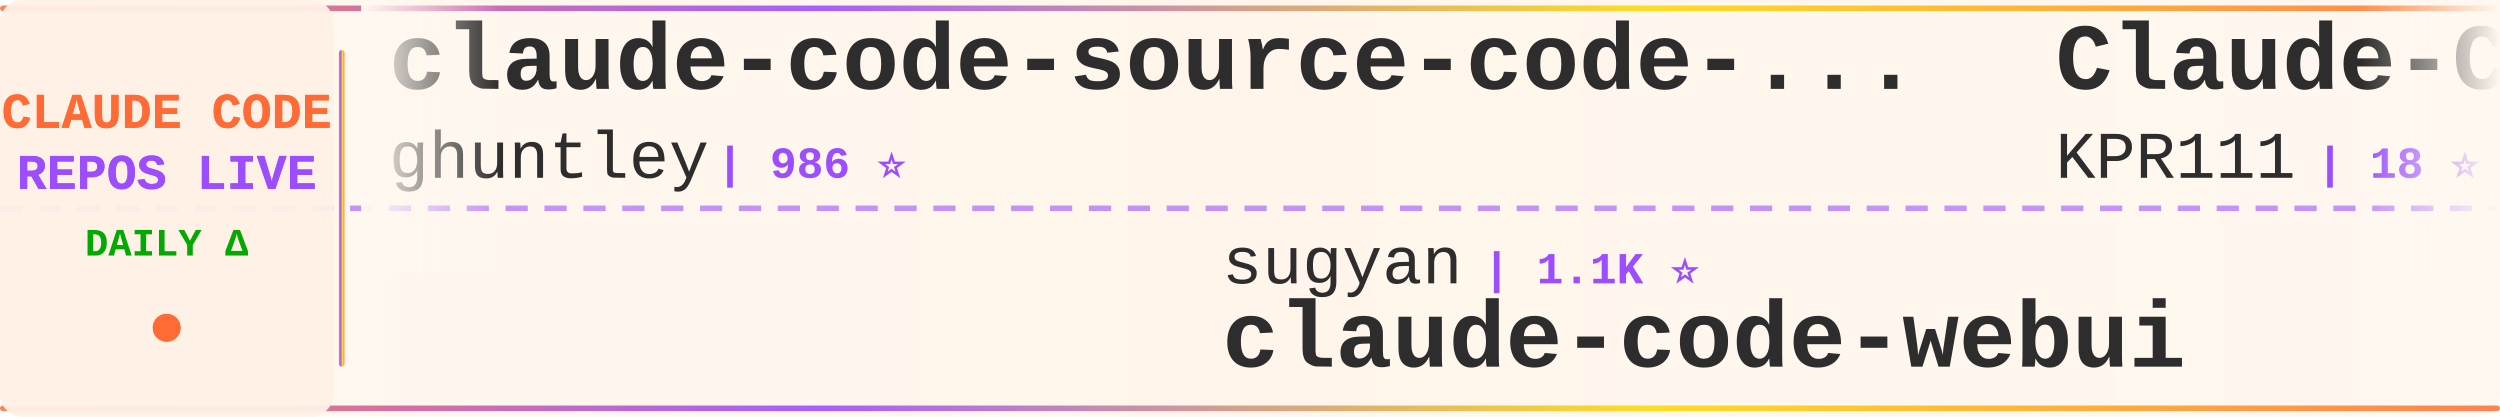
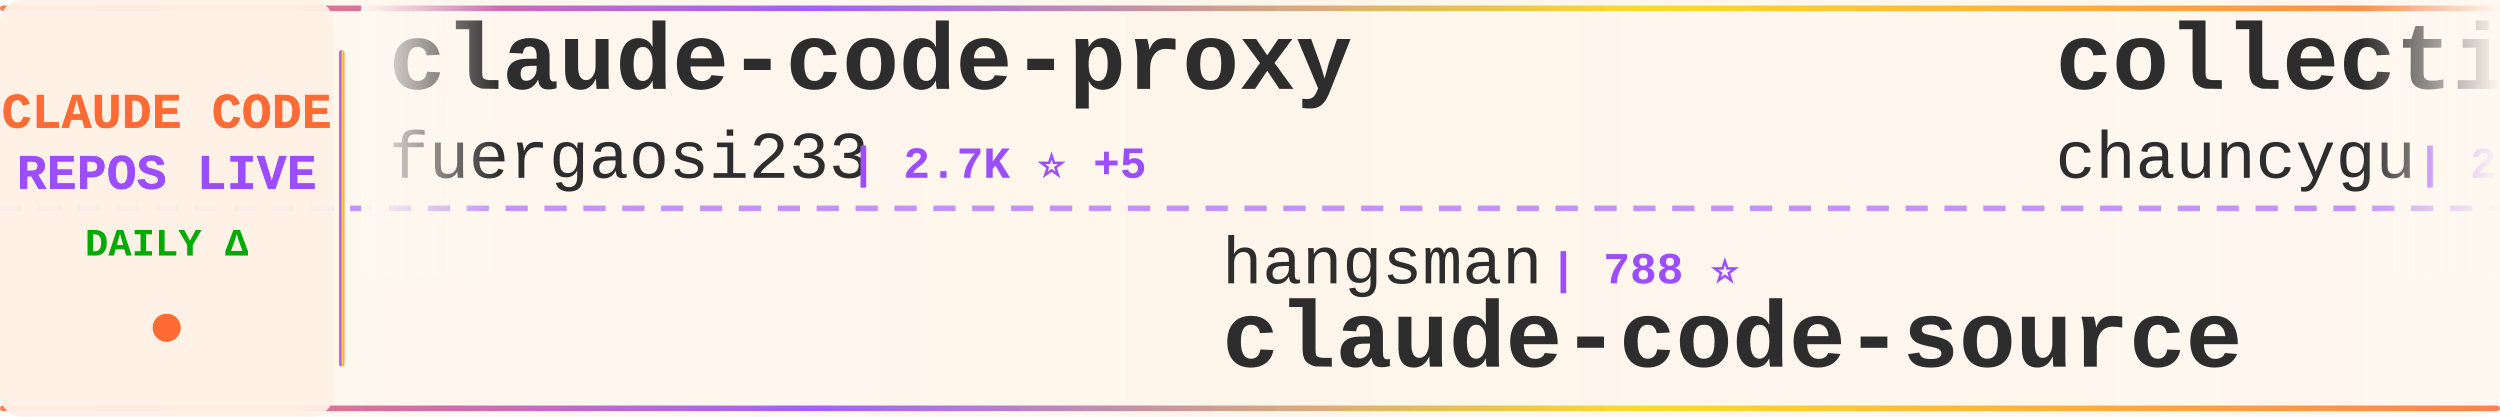
<svg xmlns="http://www.w3.org/2000/svg" width="900" height="150">
  <defs>
    <linearGradient id="tickerBg" x1="0%" y1="0%" x2="100%" y2="0%">
      <stop offset="0%" style="stop-color:#fff8f0;stop-opacity:0.98" />
      <stop offset="50%" style="stop-color:#fff5eb;stop-opacity:1" />
      <stop offset="100%" style="stop-color:#fff8f0;stop-opacity:0.98" />
    </linearGradient>
    <linearGradient id="borderGrad" x1="0%" y1="0%" x2="100%" y2="0%">
      <stop offset="0%" style="stop-color:#FF6B35;stop-opacity:0.85">
        <animate attributeName="stop-opacity" values="0.85;1;0.85" dur="2s" repeatCount="indefinite" />
      </stop>
      <stop offset="33%" style="stop-color:#9C4EFF;stop-opacity:0.9">
        <animate attributeName="stop-opacity" values="0.9;1;0.9" dur="2.2s" repeatCount="indefinite" />
      </stop>
      <stop offset="66%" style="stop-color:#FFD700;stop-opacity:0.85">
        <animate attributeName="stop-opacity" values="0.85;1;0.85" dur="1.8s" repeatCount="indefinite" />
      </stop>
      <stop offset="100%" style="stop-color:#FF6B35;stop-opacity:0.85">
        <animate attributeName="stop-opacity" values="0.85;1;0.85" dur="2s" repeatCount="indefinite" />
      </stop>
    </linearGradient>
    <filter id="textGlow">
      <feGaussianBlur stdDeviation="0.15" result="coloredBlur" />
      <feMerge>
        <feMergeNode in="coloredBlur" />
        <feMergeNode in="SourceGraphic" />
      </feMerge>
    </filter>
    <filter id="metricGlow">
      <feGaussianBlur stdDeviation="0.2" result="coloredBlur" />
      <feMerge>
        <feMergeNode in="coloredBlur" />
        <feMergeNode in="SourceGraphic" />
      </feMerge>
    </filter>
    <linearGradient id="leftFade" x1="0%" y1="0%" x2="100%" y2="0%">
      <stop offset="0%" style="stop-color:#fff8f0;stop-opacity:1" />
      <stop offset="100%" style="stop-color:#fff8f0;stop-opacity:0" />
    </linearGradient>
    <linearGradient id="rightFade" x1="0%" y1="0%" x2="100%" y2="0%">
      <stop offset="0%" style="stop-color:#fff8f0;stop-opacity:0" />
      <stop offset="100%" style="stop-color:#fff8f0;stop-opacity:1" />
    </linearGradient>
  </defs>
  <rect width="900" height="150" fill="url(#tickerBg)" rx="8" />
  <rect x="0" y="2" width="900" height="2" fill="url(#borderGrad)" rx="1" />
  <rect x="0" y="146" width="900" height="2" fill="url(#borderGrad)" rx="1" />
  <line x1="0" y1="75" x2="900" y2="75" stroke="#9C4EFF" stroke-width="2" stroke-dasharray="8 6" opacity="0.6" />
  <rect x="0" y="0" width="120" height="150" fill="#fff0e6" opacity="0.95" rx="8" />
  <text x="60" y="46" font-family="'Courier New', monospace" font-size="18" font-weight="bold" fill="#FF6B35" text-anchor="middle" filter="url(#textGlow)">
    CLAUDE CODE
  </text>
  <text x="60" y="68" font-family="'Courier New', monospace" font-size="18" font-weight="bold" fill="#9C4EFF" text-anchor="middle" filter="url(#textGlow)">
    REPOS LIVE
  </text>
  <text x="60" y="92" font-family="'Courier New', monospace" font-size="14" font-weight="bold" fill="#00aa00" text-anchor="middle">
    DAILY Δ
  </text>
  <circle cx="60" cy="118" r="5" fill="#FF6B35" filter="url(#metricGlow)">
    <animate attributeName="r" values="4;6;4" dur="1.5s" repeatCount="indefinite" />
    <animate attributeName="opacity" values="0.6;1;0.6" dur="1.5s" repeatCount="indefinite" />
  </circle>
  <rect x="122" y="18" width="2" height="114" fill="url(#borderGrad)" rx="1" />
  <clipPath id="tickerClip">
    <rect x="130" y="0" width="770" height="150" />
  </clipPath>
  <g clip-path="url(#tickerClip)">
    <g id="tickerItems">
      <animateTransform attributeName="transform" attributeType="XML" type="translate" from="0 0" to="-3000 0" dur="54s" repeatCount="indefinite" />
      <g transform="translate(0, 0)">
-         <text x="140" y="32" font-family="'Courier New', monospace" font-size="34" font-weight="bold" fill="#2d2d2d">claude-code-source-code-...</text>
-         <text x="140" y="64" font-family="'Courier New', monospace" font-size="24" font-weight="normal" fill="#2d2d2d" opacity="1.0">ghuntley</text>
-         <text x="258" y="64" font-family="'Courier New', monospace" font-size="16" font-weight="bold" fill="#9C4EFF"> | 986 ⭐</text>
+         <text x="140" y="32" font-family="'Courier New', monospace" font-size="34" font-weight="bold" fill="#2d2d2d">claude-code-proxy</text>
+         <text x="140" y="64" font-family="'Courier New', monospace" font-size="24" font-weight="normal" fill="#2d2d2d" opacity="1.0">fuergaosi233</text>
+         <text x="306" y="64" font-family="'Courier New', monospace" font-size="16" font-weight="bold" fill="#9C4EFF"> | 2.7K ⭐ +5</text>
      </g>
      <g transform="translate(300, 0)">
-         <text x="140" y="102" font-family="'Courier New', monospace" font-size="24" font-weight="normal" fill="#2d2d2d" opacity="1.0">sugyan</text>
-         <text x="234" y="102" font-family="'Courier New', monospace" font-size="16" font-weight="bold" fill="#9C4EFF"> | 1.1K ⭐</text>
-         <text x="140" y="132" font-family="'Courier New', monospace" font-size="34" font-weight="bold" fill="#2d2d2d">claude-code-webui</text>
+         <text x="140" y="102" font-family="'Courier New', monospace" font-size="24" font-weight="normal" fill="#2d2d2d" opacity="1.0">hangsman</text>
+         <text x="258" y="102" font-family="'Courier New', monospace" font-size="16" font-weight="bold" fill="#9C4EFF"> | 788 ⭐</text>
+         <text x="140" y="132" font-family="'Courier New', monospace" font-size="34" font-weight="bold" fill="#2d2d2d">claude-code-source</text>
      </g>
      <g transform="translate(600, 0)">
-         <text x="140" y="32" font-family="'Courier New', monospace" font-size="34" font-weight="bold" fill="#2d2d2d">Claude-Code</text>
-         <text x="140" y="64" font-family="'Courier New', monospace" font-size="24" font-weight="normal" fill="#2d2d2d" opacity="1.0">KPR111</text>
-         <text x="234" y="64" font-family="'Courier New', monospace" font-size="16" font-weight="bold" fill="#9C4EFF"> | 18 ⭐</text>
+         <text x="140" y="32" font-family="'Courier New', monospace" font-size="34" font-weight="bold" fill="#2d2d2d">collection-claude-code-s...</text>
+         <text x="140" y="64" font-family="'Courier New', monospace" font-size="24" font-weight="normal" fill="#2d2d2d" opacity="1.0">chauncygu</text>
+         <text x="270" y="64" font-family="'Courier New', monospace" font-size="16" font-weight="bold" fill="#9C4EFF"> | 2.8K ⭐ +3</text>
      </g>
      <g transform="translate(900, 0)">
-         <text x="140" y="102" font-family="'Courier New', monospace" font-size="24" font-weight="normal" fill="#2d2d2d" opacity="1.0">nicedreamzapp</text>
-         <text x="318" y="102" font-family="'Courier New', monospace" font-size="16" font-weight="bold" fill="#9C4EFF"> | 3.0K ⭐ +3</text>
-         <text x="140" y="132" font-family="'Courier New', monospace" font-size="34" font-weight="bold" fill="#2d2d2d">claude-code-local</text>
+         <text x="140" y="102" font-family="'Courier New', monospace" font-size="24" font-weight="normal" fill="#2d2d2d" opacity="1.0">OrcaWhisper</text>
+         <text x="294" y="102" font-family="'Courier New', monospace" font-size="16" font-weight="bold" fill="#9C4EFF"> | 86 ⭐</text>
+         <text x="140" y="132" font-family="'Courier New', monospace" font-size="34" font-weight="bold" fill="#2d2d2d">Claude-Code</text>
      </g>
      <g transform="translate(1200, 0)">
-         <text x="140" y="32" font-family="'Courier New', monospace" font-size="34" font-weight="bold" fill="#2d2d2d">Claude-Code-Source-Study</text>
-         <text x="140" y="64" font-family="'Courier New', monospace" font-size="24" font-weight="normal" fill="#2d2d2d" opacity="1.0">luyao618</text>
-         <text x="258" y="64" font-family="'Courier New', monospace" font-size="16" font-weight="bold" fill="#9C4EFF"> | 1.6K ⭐ +2</text>
+         <text x="140" y="32" font-family="'Courier New', monospace" font-size="34" font-weight="bold" fill="#2d2d2d">free-claude-code</text>
+         <text x="140" y="64" font-family="'Courier New', monospace" font-size="24" font-weight="normal" fill="#2d2d2d" opacity="1.0">Alishahryar1</text>
+         <text x="306" y="64" font-family="'Courier New', monospace" font-size="16" font-weight="bold" fill="#9C4EFF"> | 41.4K ⭐ +342</text>
      </g>
      <g transform="translate(1500, 0)">
-         <text x="140" y="102" font-family="'Courier New', monospace" font-size="24" font-weight="normal" fill="#2d2d2d" opacity="1.0">OrcaWhisper</text>
-         <text x="294" y="102" font-family="'Courier New', monospace" font-size="16" font-weight="bold" fill="#9C4EFF"> | 86 ⭐ +1</text>
-         <text x="140" y="132" font-family="'Courier New', monospace" font-size="34" font-weight="bold" fill="#2d2d2d">Claude-Code</text>
+         <text x="140" y="102" font-family="'Courier New', monospace" font-size="24" font-weight="normal" fill="#2d2d2d" opacity="1.0">https-deeplearning-ai</text>
+         <text x="414" y="102" font-family="'Courier New', monospace" font-size="16" font-weight="bold" fill="#9C4EFF"> | 535 ⭐</text>
+         <text x="140" y="132" font-family="'Courier New', monospace" font-size="34" font-weight="bold" fill="#2d2d2d">sc-claude-code-files</text>
      </g>
      <g transform="translate(1800, 0)">
-         <text x="140" y="32" font-family="'Courier New', monospace" font-size="34" font-weight="bold" fill="#2d2d2d">andrej-karpathy-skills</text>
-         <text x="140" y="64" font-family="'Courier New', monospace" font-size="24" font-weight="normal" fill="#2d2d2d" opacity="1.0">multica-ai</text>
-         <text x="282" y="64" font-family="'Courier New', monospace" font-size="16" font-weight="bold" fill="#9C4EFF"> | 194.9K ⭐ +380</text>
+         <text x="140" y="32" font-family="'Courier New', monospace" font-size="34" font-weight="bold" fill="#2d2d2d">claude-code-from-scratch</text>
+         <text x="140" y="64" font-family="'Courier New', monospace" font-size="24" font-weight="normal" fill="#2d2d2d" opacity="1.0">Windy3f3f3f3f</text>
+         <text x="318" y="64" font-family="'Courier New', monospace" font-size="16" font-weight="bold" fill="#9C4EFF"> | 2.4K ⭐ +7</text>
      </g>
      <g transform="translate(2100, 0)">
-         <text x="140" y="102" font-family="'Courier New', monospace" font-size="24" font-weight="normal" fill="#2d2d2d" opacity="1.0">repowise-dev</text>
-         <text x="306" y="102" font-family="'Courier New', monospace" font-size="16" font-weight="bold" fill="#9C4EFF"> | 1.2K ⭐</text>
-         <text x="140" y="132" font-family="'Courier New', monospace" font-size="34" font-weight="bold" fill="#2d2d2d">claude-code-prompts</text>
+         <text x="140" y="102" font-family="'Courier New', monospace" font-size="24" font-weight="normal" fill="#2d2d2d" opacity="1.0">SeemSeam</text>
+         <text x="258" y="102" font-family="'Courier New', monospace" font-size="16" font-weight="bold" fill="#9C4EFF"> | 3.3K ⭐ +8</text>
+         <text x="140" y="132" font-family="'Courier New', monospace" font-size="34" font-weight="bold" fill="#2d2d2d">claude_codex_bridge</text>
      </g>
      <g transform="translate(2400, 0)">
-         <text x="140" y="32" font-family="'Courier New', monospace" font-size="34" font-weight="bold" fill="#2d2d2d">everything-claude-code-z...</text>
-         <text x="140" y="64" font-family="'Courier New', monospace" font-size="24" font-weight="normal" fill="#2d2d2d" opacity="1.0">xu-xiang</text>
-         <text x="258" y="64" font-family="'Courier New', monospace" font-size="16" font-weight="bold" fill="#9C4EFF"> | 1.7K ⭐ +10</text>
+         <text x="140" y="32" font-family="'Courier New', monospace" font-size="34" font-weight="bold" fill="#2d2d2d">claude-code-my-workflow</text>
+         <text x="140" y="64" font-family="'Courier New', monospace" font-size="24" font-weight="normal" fill="#2d2d2d" opacity="1.0">pedrohcgs</text>
+         <text x="270" y="64" font-family="'Courier New', monospace" font-size="16" font-weight="bold" fill="#9C4EFF"> | 1.4K ⭐ +1</text>
      </g>
      <g transform="translate(2700, 0)">
-         <text x="140" y="102" font-family="'Courier New', monospace" font-size="24" font-weight="normal" fill="#2d2d2d" opacity="1.0">VoltAgent</text>
-         <text x="270" y="102" font-family="'Courier New', monospace" font-size="16" font-weight="bold" fill="#9C4EFF"> | 23.6K ⭐ +34</text>
-         <text x="140" y="132" font-family="'Courier New', monospace" font-size="34" font-weight="bold" fill="#2d2d2d">awesome-claude-code-suba...</text>
+         <text x="140" y="102" font-family="'Courier New', monospace" font-size="24" font-weight="normal" fill="#2d2d2d" opacity="1.0">musistudio</text>
+         <text x="282" y="102" font-family="'Courier New', monospace" font-size="16" font-weight="bold" fill="#9C4EFF"> | 36.0K ⭐ +79</text>
+         <text x="140" y="132" font-family="'Courier New', monospace" font-size="34" font-weight="bold" fill="#2d2d2d">claude-code-router</text>
      </g>
      <g transform="translate(3000, 0)">
-         <text x="140" y="32" font-family="'Courier New', monospace" font-size="34" font-weight="bold" fill="#2d2d2d">claude-code-source-code-...</text>
-         <text x="140" y="64" font-family="'Courier New', monospace" font-size="24" font-weight="normal" fill="#2d2d2d" opacity="1.0">ghuntley</text>
-         <text x="258" y="64" font-family="'Courier New', monospace" font-size="16" font-weight="bold" fill="#9C4EFF"> | 986 ⭐</text>
+         <text x="140" y="32" font-family="'Courier New', monospace" font-size="34" font-weight="bold" fill="#2d2d2d">claude-code-proxy</text>
+         <text x="140" y="64" font-family="'Courier New', monospace" font-size="24" font-weight="normal" fill="#2d2d2d" opacity="1.0">fuergaosi233</text>
+         <text x="306" y="64" font-family="'Courier New', monospace" font-size="16" font-weight="bold" fill="#9C4EFF"> | 2.7K ⭐ +5</text>
      </g>
      <g transform="translate(3300, 0)">
-         <text x="140" y="102" font-family="'Courier New', monospace" font-size="24" font-weight="normal" fill="#2d2d2d" opacity="1.0">sugyan</text>
-         <text x="234" y="102" font-family="'Courier New', monospace" font-size="16" font-weight="bold" fill="#9C4EFF"> | 1.1K ⭐</text>
-         <text x="140" y="132" font-family="'Courier New', monospace" font-size="34" font-weight="bold" fill="#2d2d2d">claude-code-webui</text>
+         <text x="140" y="102" font-family="'Courier New', monospace" font-size="24" font-weight="normal" fill="#2d2d2d" opacity="1.0">hangsman</text>
+         <text x="258" y="102" font-family="'Courier New', monospace" font-size="16" font-weight="bold" fill="#9C4EFF"> | 788 ⭐</text>
+         <text x="140" y="132" font-family="'Courier New', monospace" font-size="34" font-weight="bold" fill="#2d2d2d">claude-code-source</text>
      </g>
      <g transform="translate(3600, 0)">
-         <text x="140" y="32" font-family="'Courier New', monospace" font-size="34" font-weight="bold" fill="#2d2d2d">Claude-Code</text>
-         <text x="140" y="64" font-family="'Courier New', monospace" font-size="24" font-weight="normal" fill="#2d2d2d" opacity="1.0">KPR111</text>
-         <text x="234" y="64" font-family="'Courier New', monospace" font-size="16" font-weight="bold" fill="#9C4EFF"> | 18 ⭐</text>
+         <text x="140" y="32" font-family="'Courier New', monospace" font-size="34" font-weight="bold" fill="#2d2d2d">collection-claude-code-s...</text>
+         <text x="140" y="64" font-family="'Courier New', monospace" font-size="24" font-weight="normal" fill="#2d2d2d" opacity="1.0">chauncygu</text>
+         <text x="270" y="64" font-family="'Courier New', monospace" font-size="16" font-weight="bold" fill="#9C4EFF"> | 2.8K ⭐ +3</text>
      </g>
      <g transform="translate(3900, 0)">
-         <text x="140" y="102" font-family="'Courier New', monospace" font-size="24" font-weight="normal" fill="#2d2d2d" opacity="1.0">nicedreamzapp</text>
-         <text x="318" y="102" font-family="'Courier New', monospace" font-size="16" font-weight="bold" fill="#9C4EFF"> | 3.0K ⭐ +3</text>
-         <text x="140" y="132" font-family="'Courier New', monospace" font-size="34" font-weight="bold" fill="#2d2d2d">claude-code-local</text>
+         <text x="140" y="102" font-family="'Courier New', monospace" font-size="24" font-weight="normal" fill="#2d2d2d" opacity="1.0">OrcaWhisper</text>
+         <text x="294" y="102" font-family="'Courier New', monospace" font-size="16" font-weight="bold" fill="#9C4EFF"> | 86 ⭐</text>
+         <text x="140" y="132" font-family="'Courier New', monospace" font-size="34" font-weight="bold" fill="#2d2d2d">Claude-Code</text>
      </g>
    </g>
  </g>
  <rect x="130" y="0" width="50" height="100" fill="url(#leftFade)" />
  <rect x="850" y="0" width="50" height="100" fill="url(#rightFade)" />
</svg>
